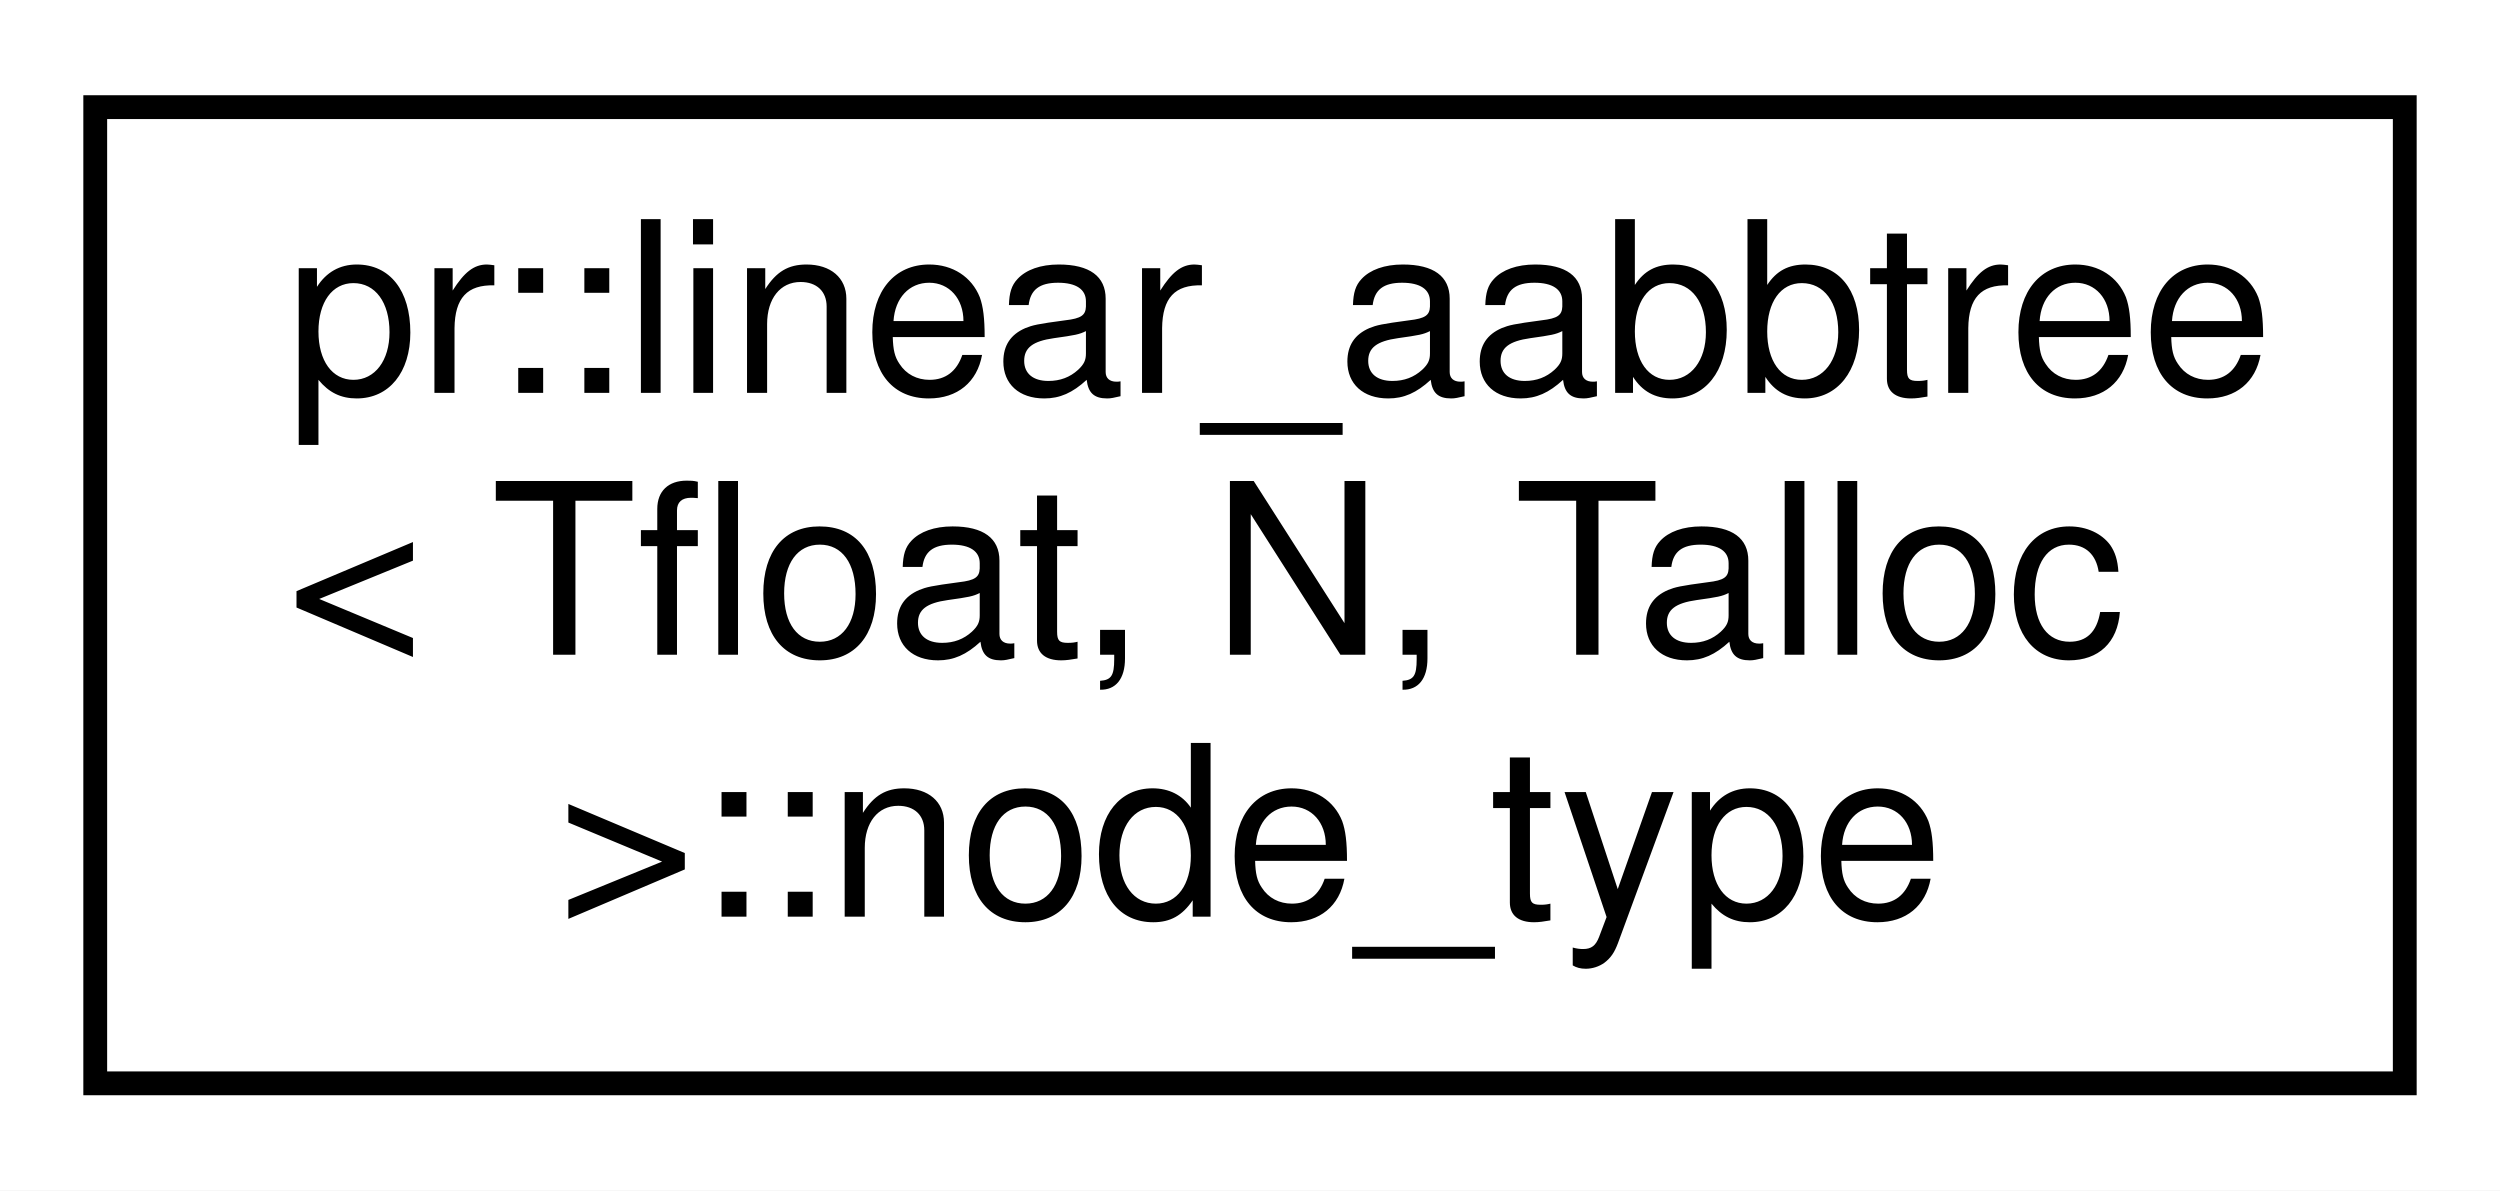
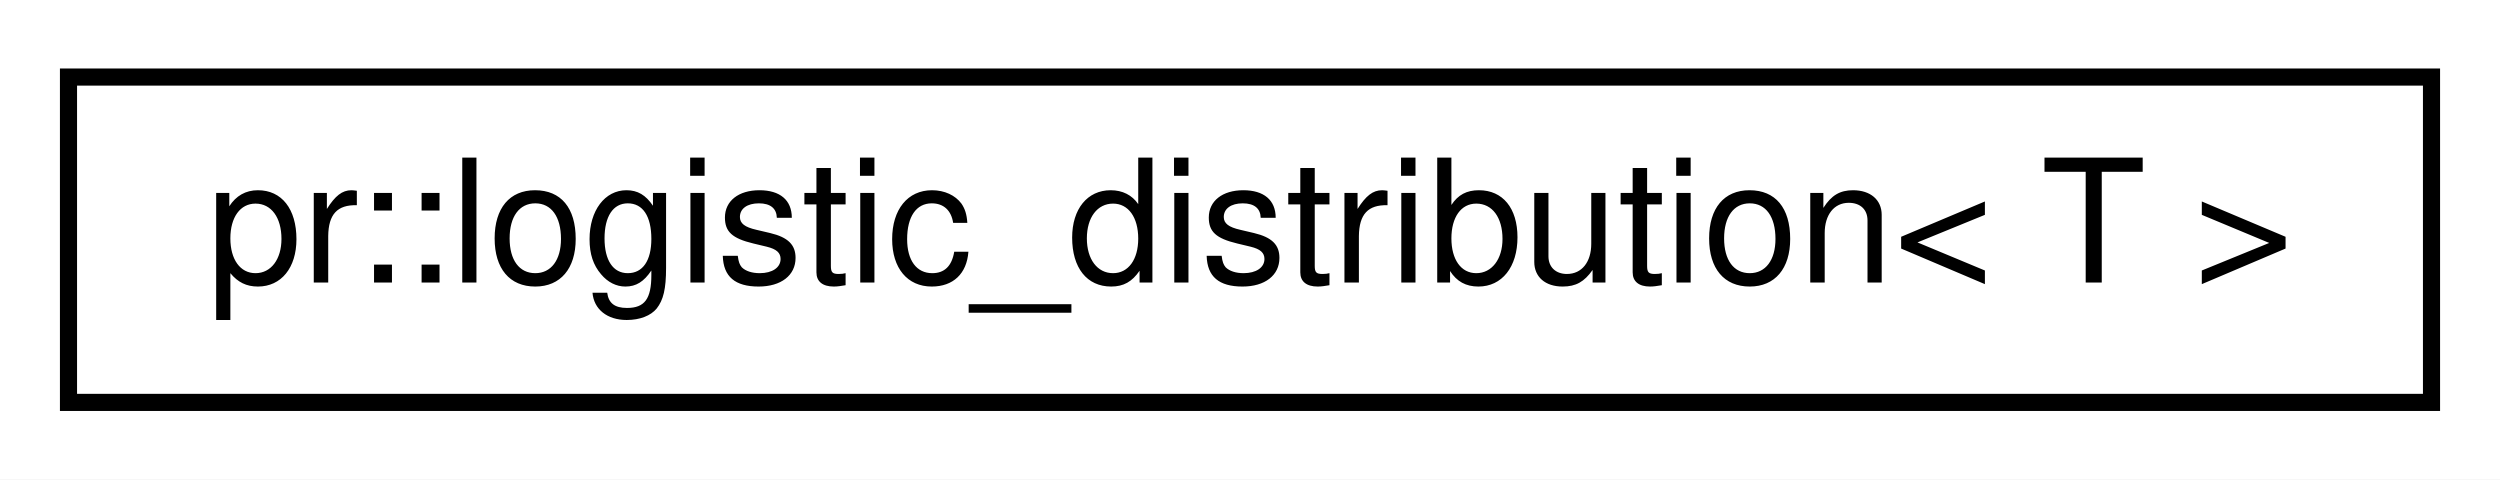
- <svg xmlns="http://www.w3.org/2000/svg" xmlns:xlink="http://www.w3.org/1999/xlink" width="105pt" height="50pt" viewBox="0.00 0.00 105.00 50.00">
-   <g id="graph0" class="graph" transform="scale(1 1) rotate(0) translate(4 46)">
-     <polygon fill="#ffffff" stroke="transparent" points="-4,4 -4,-46 101,-46 101,4 -4,4" />
+ <svg xmlns="http://www.w3.org/2000/svg" xmlns:xlink="http://www.w3.org/1999/xlink" width="146pt" height="28pt" viewBox="0.00 0.00 146.00 28.00">
+   <g id="graph0" class="graph" transform="scale(1 1) rotate(0) translate(4 24)">
+     <polygon fill="#ffffff" stroke="transparent" points="-4,4 -4,-24 142,-24 142,4 -4,4" />
    <g id="node1" class="node">
      <g id="a_node1">
-         <a xlink:href="structpr_1_1linear__aabbtree_1_1node__type.html" target="_top" xlink:title="Node type. ">
-           <polygon fill="#ffffff" stroke="#000000" points="0,-.5 0,-41.5 97,-41.5 97,-.5 0,-.5" />
-           <text text-anchor="start" x="8" y="-29.5" font-family="Helvetica,sans-Serif" font-size="10.00" fill="#000000">pr::linear_aabbtree</text>
-           <text text-anchor="start" x="8" y="-18.5" font-family="Helvetica,sans-Serif" font-size="10.00" fill="#000000">&lt; Tfloat, N, Talloc</text>
-           <text text-anchor="middle" x="48.5" y="-7.5" font-family="Helvetica,sans-Serif" font-size="10.00" fill="#000000"> &gt;::node_type</text>
+         <a xlink:href="classpr_1_1logistic__distribution.html" target="_top" xlink:title="Logistic distribution. ">
+           <polygon fill="#ffffff" stroke="#000000" points="0,-.5 0,-19.5 138,-19.5 138,-.5 0,-.5" />
+           <text text-anchor="middle" x="69" y="-7.5" font-family="Helvetica,sans-Serif" font-size="10.00" fill="#000000">pr::logistic_distribution&lt; T &gt;</text>
        </a>
      </g>
    </g>
  </g>
</svg>
